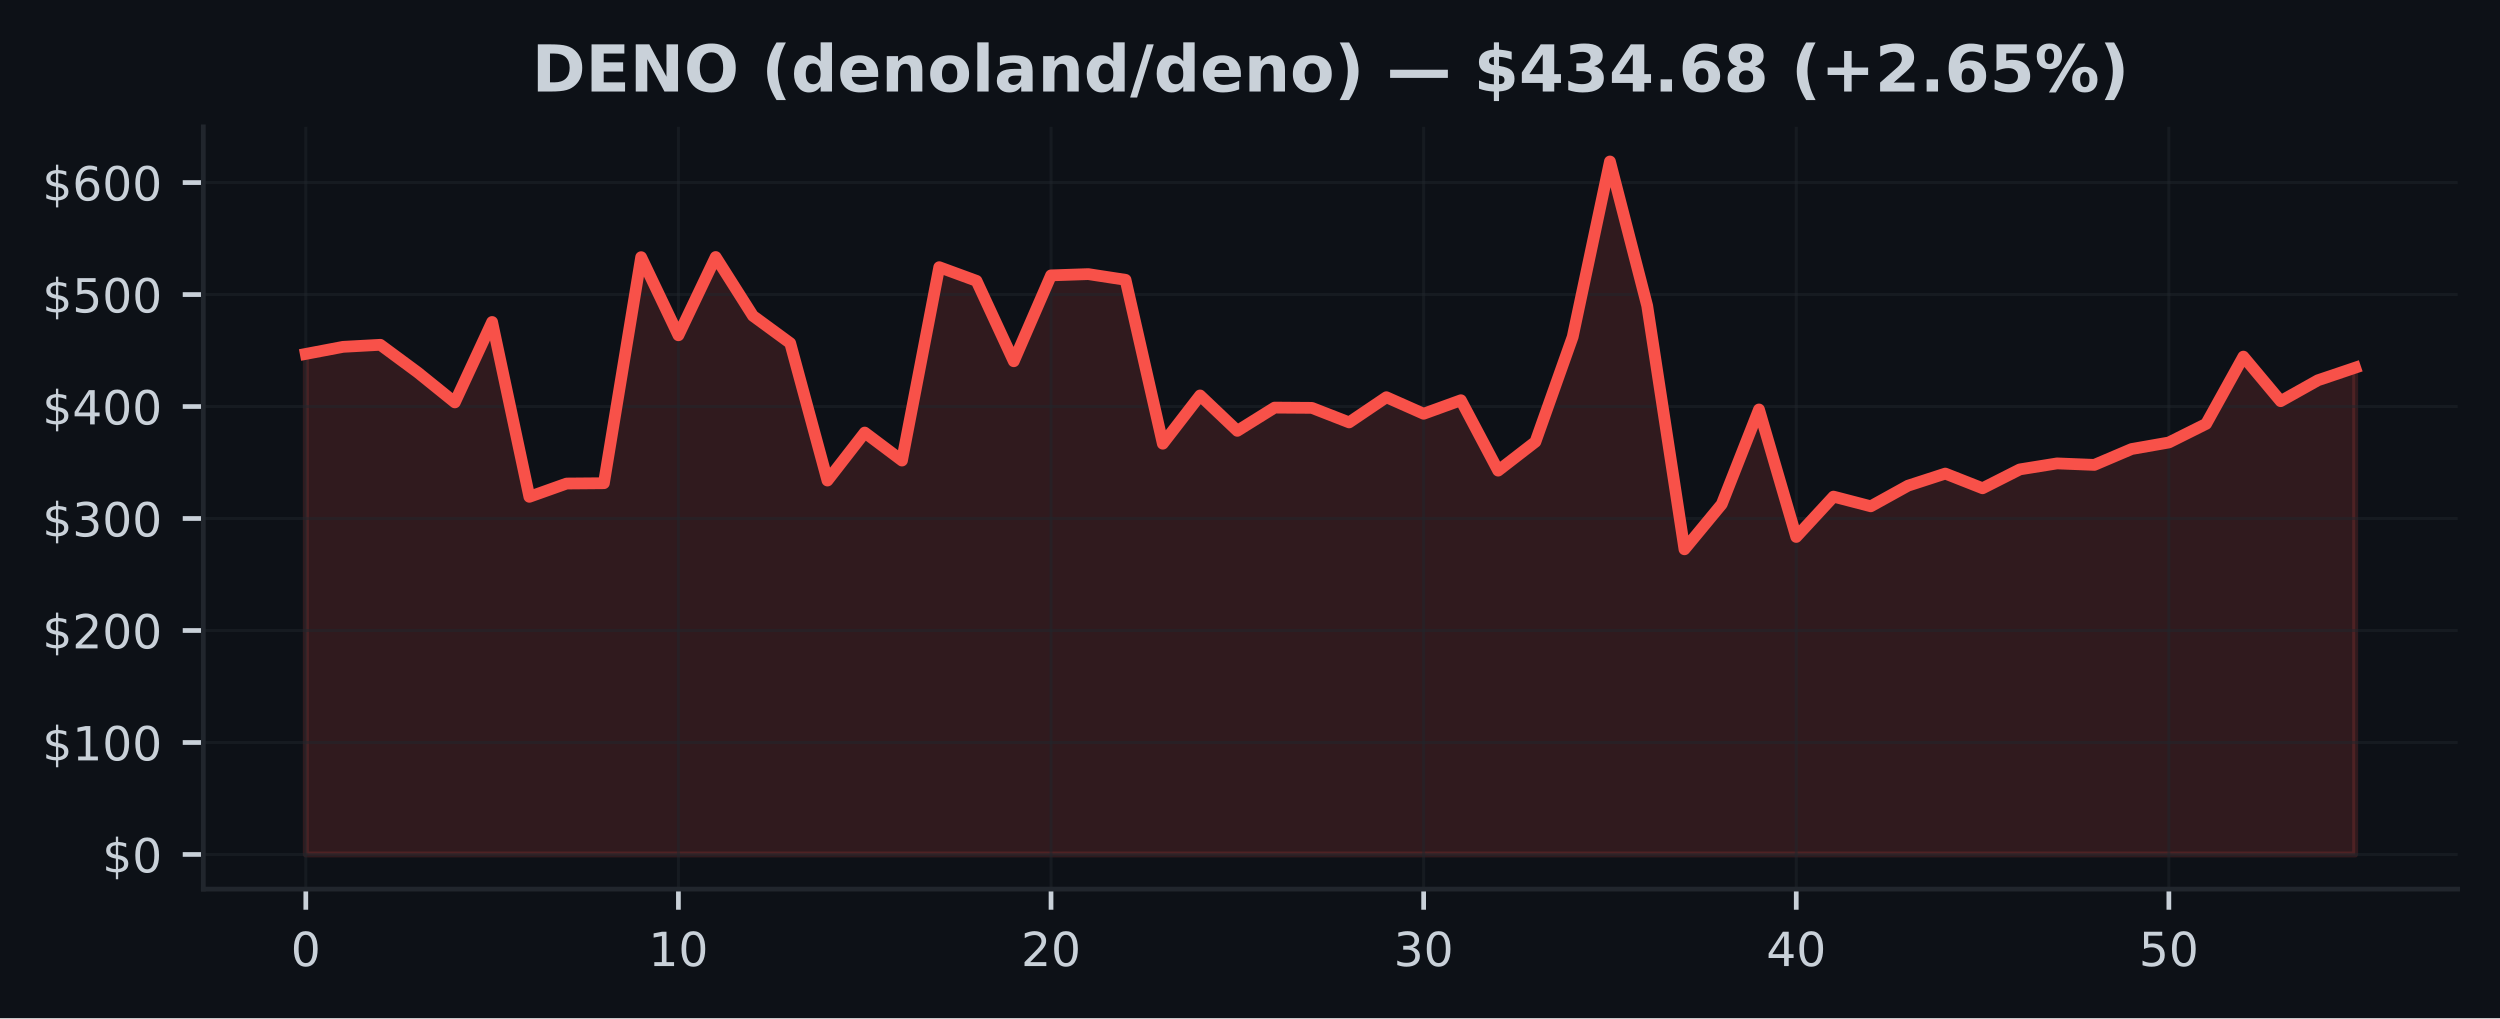
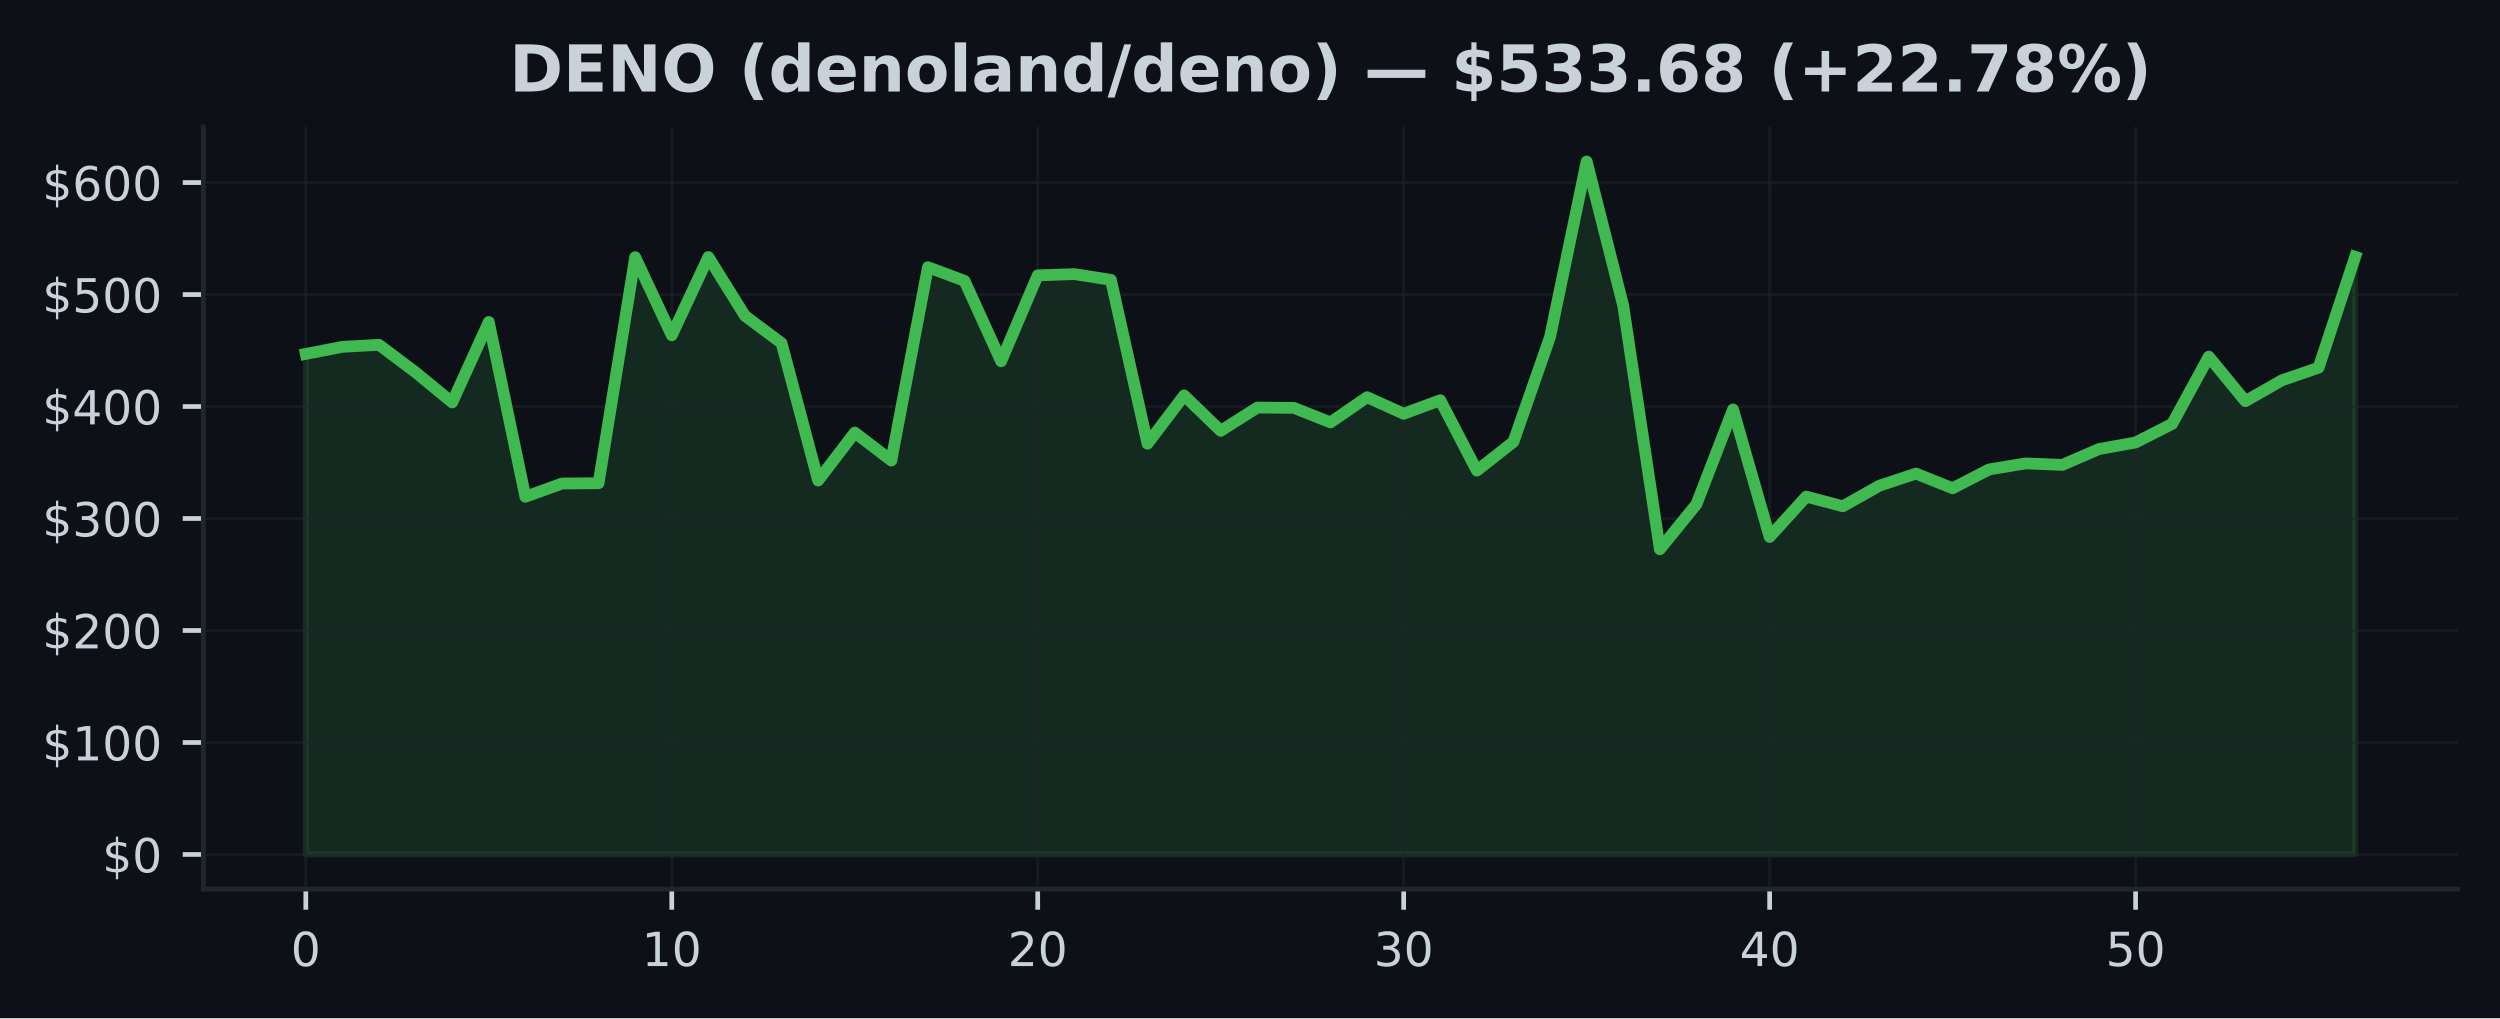
<svg xmlns="http://www.w3.org/2000/svg" xmlns:xlink="http://www.w3.org/1999/xlink" width="424.91pt" height="173.061pt" viewBox="0 0 424.91 173.061" version="1.1">
  <defs>
    <style type="text/css">*{stroke-linejoin: round; stroke-linecap: butt}</style>
  </defs>
  <g id="figure_1">
    <g id="patch_1">
      <path d="M 0 173.061  L 424.91 173.061  L 424.91 0  L 0 0  z " style="fill: #0d1117" />
    </g>
    <g id="axes_1">
      <g id="patch_2">
        <path d="M 34.56 151.118  L 417.71 151.118  L 417.71 21.558  L 34.56 21.558  z " style="fill: #0d1117" />
      </g>
      <g id="FillBetweenPolyCollection_1">
        <defs>
-           <path id="meae49857a3" d="M 51.976 -27.832  L 51.976 -112.907  L 58.309 -114.11  L 64.642 -114.458  L 70.975 -109.779  L 77.308 -104.669  L 83.641 -118.335  L 89.974 -88.62  L 96.307 -90.877  L 102.64 -90.933  L 108.973 -129.349  L 115.306 -116.076  L 121.64 -129.376  L 127.973 -119.38  L 134.306 -114.741  L 140.639 -91.388  L 146.972 -99.54  L 153.305 -94.785  L 159.638 -127.65  L 165.971 -125.326  L 172.304 -111.662  L 178.637 -126.257  L 184.97 -126.472  L 191.303 -125.499  L 197.636 -97.65  L 203.969 -105.849  L 210.302 -99.835  L 216.635 -103.784  L 222.968 -103.738  L 229.302 -101.268  L 235.635 -105.548  L 241.968 -102.737  L 248.301 -105.034  L 254.634 -93.072  L 260.967 -97.967  L 267.3 -115.805  L 273.633 -145.613  L 279.966 -121.083  L 286.299 -79.701  L 292.632 -87.364  L 298.965 -103.466  L 305.298 -81.8  L 311.631 -88.654  L 317.964 -87.008  L 324.297 -90.512  L 330.63 -92.57  L 336.964 -90.072  L 343.297 -93.279  L 349.63 -94.3  L 355.963 -94.045  L 362.296 -96.742  L 368.629 -97.855  L 374.962 -101.017  L 381.295 -112.448  L 387.628 -104.876  L 393.961 -108.428  L 400.294 -110.566  L 400.294 -27.832  L 400.294 -27.832  L 393.961 -27.832  L 387.628 -27.832  L 381.295 -27.832  L 374.962 -27.832  L 368.629 -27.832  L 362.296 -27.832  L 355.963 -27.832  L 349.63 -27.832  L 343.297 -27.832  L 336.964 -27.832  L 330.63 -27.832  L 324.297 -27.832  L 317.964 -27.832  L 311.631 -27.832  L 305.298 -27.832  L 298.965 -27.832  L 292.632 -27.832  L 286.299 -27.832  L 279.966 -27.832  L 273.633 -27.832  L 267.3 -27.832  L 260.967 -27.832  L 254.634 -27.832  L 248.301 -27.832  L 241.968 -27.832  L 235.635 -27.832  L 229.302 -27.832  L 222.968 -27.832  L 216.635 -27.832  L 210.302 -27.832  L 203.969 -27.832  L 197.636 -27.832  L 191.303 -27.832  L 184.97 -27.832  L 178.637 -27.832  L 172.304 -27.832  L 165.971 -27.832  L 159.638 -27.832  L 153.305 -27.832  L 146.972 -27.832  L 140.639 -27.832  L 134.306 -27.832  L 127.973 -27.832  L 121.64 -27.832  L 115.306 -27.832  L 108.973 -27.832  L 102.64 -27.832  L 96.307 -27.832  L 89.974 -27.832  L 83.641 -27.832  L 77.308 -27.832  L 70.975 -27.832  L 64.642 -27.832  L 58.309 -27.832  L 51.976 -27.832  z " style="stroke: #f85149; stroke-opacity: 0.15" />
+           <path id="me927b34603" d="M 51.976 -27.832  L 51.976 -112.907  L 58.196 -114.11  L 64.416 -114.458  L 70.636 -109.779  L 76.856 -104.669  L 83.076 -118.335  L 89.296 -88.62  L 95.516 -90.877  L 101.736 -90.933  L 107.956 -129.349  L 114.176 -116.076  L 120.396 -129.376  L 126.616 -119.38  L 132.835 -114.741  L 139.055 -91.388  L 145.275 -99.54  L 151.495 -94.785  L 157.715 -127.65  L 163.935 -125.326  L 170.155 -111.662  L 176.375 -126.257  L 182.595 -126.472  L 188.815 -125.499  L 195.035 -97.65  L 201.255 -105.849  L 207.475 -99.835  L 213.695 -103.784  L 219.915 -103.738  L 226.135 -101.268  L 232.355 -105.548  L 238.575 -102.737  L 244.795 -105.034  L 251.015 -93.072  L 257.235 -97.967  L 263.455 -115.805  L 269.675 -145.613  L 275.895 -121.083  L 282.115 -79.701  L 288.335 -87.364  L 294.555 -103.466  L 300.775 -81.8  L 306.995 -88.654  L 313.215 -87.008  L 319.435 -90.512  L 325.654 -92.57  L 331.874 -90.072  L 338.094 -93.279  L 344.314 -94.3  L 350.534 -94.045  L 356.754 -96.742  L 362.974 -97.855  L 369.194 -101.017  L 375.414 -112.448  L 381.634 -104.876  L 387.854 -108.428  L 394.074 -110.566  L 400.294 -129.408  L 400.294 -27.832  L 400.294 -27.832  L 394.074 -27.832  L 387.854 -27.832  L 381.634 -27.832  L 375.414 -27.832  L 369.194 -27.832  L 362.974 -27.832  L 356.754 -27.832  L 350.534 -27.832  L 344.314 -27.832  L 338.094 -27.832  L 331.874 -27.832  L 325.654 -27.832  L 319.435 -27.832  L 313.215 -27.832  L 306.995 -27.832  L 300.775 -27.832  L 294.555 -27.832  L 288.335 -27.832  L 282.115 -27.832  L 275.895 -27.832  L 269.675 -27.832  L 263.455 -27.832  L 257.235 -27.832  L 251.015 -27.832  L 244.795 -27.832  L 238.575 -27.832  L 232.355 -27.832  L 226.135 -27.832  L 219.915 -27.832  L 213.695 -27.832  L 207.475 -27.832  L 201.255 -27.832  L 195.035 -27.832  L 188.815 -27.832  L 182.595 -27.832  L 176.375 -27.832  L 170.155 -27.832  L 163.935 -27.832  L 157.715 -27.832  L 151.495 -27.832  L 145.275 -27.832  L 139.055 -27.832  L 132.835 -27.832  L 126.616 -27.832  L 120.396 -27.832  L 114.176 -27.832  L 107.956 -27.832  L 101.736 -27.832  L 95.516 -27.832  L 89.296 -27.832  L 83.076 -27.832  L 76.856 -27.832  L 70.636 -27.832  L 64.416 -27.832  L 58.196 -27.832  L 51.976 -27.832  z " style="stroke: #3fb950; stroke-opacity: 0.15" />
        </defs>
-         <g clip-path="url(#pd117afadd4)">
-           <use xlink:href="#meae49857a3" x="0" y="173.061" style="fill: #f85149; fill-opacity: 0.15; stroke: #f85149; stroke-opacity: 0.15" />
+         <g clip-path="url(#p92f0288d2c)">
+           <use xlink:href="#me927b34603" x="0" y="173.061" style="fill: #3fb950; fill-opacity: 0.15; stroke: #3fb950; stroke-opacity: 0.15" />
        </g>
      </g>
      <g id="matplotlib.axis_1">
        <g id="xtick_1">
          <g id="line2d_1">
-             <path d="M 51.976 151.118  L 51.976 21.558  " clip-path="url(#pd117afadd4)" style="fill: none; stroke: #21262d; stroke-opacity: 0.5; stroke-width: 0.5; stroke-linecap: square" />
+             <path d="M 51.976 151.118  L 51.976 21.558  " clip-path="url(#p92f0288d2c)" style="fill: none; stroke: #21262d; stroke-opacity: 0.5; stroke-width: 0.5; stroke-linecap: square" />
          </g>
          <g id="line2d_2">
            <defs>
-               <path id="m6b775c5868" d="M 0 0  L 0 3.5  " style="stroke: #c9d1d9; stroke-width: 0.8" />
+               <path id="m7d08b988b6" d="M 0 0  L 0 3.5  " style="stroke: #c9d1d9; stroke-width: 0.8" />
            </defs>
            <g>
-               <use xlink:href="#m6b775c5868" x="51.976" y="151.118" style="fill: #c9d1d9; stroke: #c9d1d9; stroke-width: 0.8" />
+               <use xlink:href="#m7d08b988b6" x="51.976" y="151.118" style="fill: #c9d1d9; stroke: #c9d1d9; stroke-width: 0.8" />
            </g>
          </g>
          <g id="text_1">
            <g style="fill: #c9d1d9" transform="translate(49.43091 164.197) scale(0.08 -0.08)">
              <defs>
                <path id="DejaVuSans-30" d="M 2034 4250  Q 1547 4250 1301 3770  Q 1056 3291 1056 2328  Q 1056 1369 1301 889  Q 1547 409 2034 409  Q 2525 409 2770 889  Q 3016 1369 3016 2328  Q 3016 3291 2770 3770  Q 2525 4250 2034 4250  z M 2034 4750  Q 2819 4750 3233 4129  Q 3647 3509 3647 2328  Q 3647 1150 3233 529  Q 2819 -91 2034 -91  Q 1250 -91 836 529  Q 422 1150 422 2328  Q 422 3509 836 4129  Q 1250 4750 2034 4750  z " transform="scale(0.015625)" />
              </defs>
              <use xlink:href="#DejaVuSans-30" />
            </g>
          </g>
        </g>
        <g id="xtick_2">
          <g id="line2d_3">
-             <path d="M 115.306 151.118  L 115.306 21.558  " clip-path="url(#pd117afadd4)" style="fill: none; stroke: #21262d; stroke-opacity: 0.5; stroke-width: 0.5; stroke-linecap: square" />
+             <path d="M 114.176 151.118  L 114.176 21.558  " clip-path="url(#p92f0288d2c)" style="fill: none; stroke: #21262d; stroke-opacity: 0.5; stroke-width: 0.5; stroke-linecap: square" />
          </g>
          <g id="line2d_4">
            <g>
-               <use xlink:href="#m6b775c5868" x="115.306" y="151.118" style="fill: #c9d1d9; stroke: #c9d1d9; stroke-width: 0.8" />
+               <use xlink:href="#m7d08b988b6" x="114.176" y="151.118" style="fill: #c9d1d9; stroke: #c9d1d9; stroke-width: 0.8" />
            </g>
          </g>
          <g id="text_2">
-             <g style="fill: #c9d1d9" transform="translate(110.2165 164.197) scale(0.08 -0.08)">
+             <g style="fill: #c9d1d9" transform="translate(109.0856 164.197) scale(0.08 -0.08)">
              <defs>
                <path id="DejaVuSans-31" d="M 794 531  L 1825 531  L 1825 4091  L 703 3866  L 703 4441  L 1819 4666  L 2450 4666  L 2450 531  L 3481 531  L 3481 0  L 794 0  L 794 531  z " transform="scale(0.015625)" />
              </defs>
              <use xlink:href="#DejaVuSans-31" />
              <use xlink:href="#DejaVuSans-30" transform="translate(63.62305 0)" />
            </g>
          </g>
        </g>
        <g id="xtick_3">
          <g id="line2d_5">
-             <path d="M 178.637 151.118  L 178.637 21.558  " clip-path="url(#pd117afadd4)" style="fill: none; stroke: #21262d; stroke-opacity: 0.5; stroke-width: 0.5; stroke-linecap: square" />
+             <path d="M 176.375 151.118  L 176.375 21.558  " clip-path="url(#p92f0288d2c)" style="fill: none; stroke: #21262d; stroke-opacity: 0.5; stroke-width: 0.5; stroke-linecap: square" />
          </g>
          <g id="line2d_6">
            <g>
-               <use xlink:href="#m6b775c5868" x="178.637" y="151.118" style="fill: #c9d1d9; stroke: #c9d1d9; stroke-width: 0.8" />
+               <use xlink:href="#m7d08b988b6" x="176.375" y="151.118" style="fill: #c9d1d9; stroke: #c9d1d9; stroke-width: 0.8" />
            </g>
          </g>
          <g id="text_3">
-             <g style="fill: #c9d1d9" transform="translate(173.5471 164.197) scale(0.08 -0.08)">
+             <g style="fill: #c9d1d9" transform="translate(171.2853 164.197) scale(0.08 -0.08)">
              <defs>
                <path id="DejaVuSans-32" d="M 1228 531  L 3431 531  L 3431 0  L 469 0  L 469 531  Q 828 903 1448 1529  Q 2069 2156 2228 2338  Q 2531 2678 2651 2914  Q 2772 3150 2772 3378  Q 2772 3750 2511 3984  Q 2250 4219 1831 4219  Q 1534 4219 1204 4116  Q 875 4013 500 3803  L 500 4441  Q 881 4594 1212 4672  Q 1544 4750 1819 4750  Q 2544 4750 2975 4387  Q 3406 4025 3406 3419  Q 3406 3131 3298 2873  Q 3191 2616 2906 2266  Q 2828 2175 2409 1742  Q 1991 1309 1228 531  z " transform="scale(0.015625)" />
              </defs>
              <use xlink:href="#DejaVuSans-32" />
              <use xlink:href="#DejaVuSans-30" transform="translate(63.62305 0)" />
            </g>
          </g>
        </g>
        <g id="xtick_4">
          <g id="line2d_7">
-             <path d="M 241.968 151.118  L 241.968 21.558  " clip-path="url(#pd117afadd4)" style="fill: none; stroke: #21262d; stroke-opacity: 0.5; stroke-width: 0.5; stroke-linecap: square" />
+             <path d="M 238.575 151.118  L 238.575 21.558  " clip-path="url(#p92f0288d2c)" style="fill: none; stroke: #21262d; stroke-opacity: 0.5; stroke-width: 0.5; stroke-linecap: square" />
          </g>
          <g id="line2d_8">
            <g>
-               <use xlink:href="#m6b775c5868" x="241.968" y="151.118" style="fill: #c9d1d9; stroke: #c9d1d9; stroke-width: 0.8" />
+               <use xlink:href="#m7d08b988b6" x="238.575" y="151.118" style="fill: #c9d1d9; stroke: #c9d1d9; stroke-width: 0.8" />
            </g>
          </g>
          <g id="text_4">
-             <g style="fill: #c9d1d9" transform="translate(236.8776 164.197) scale(0.08 -0.08)">
+             <g style="fill: #c9d1d9" transform="translate(233.4849 164.197) scale(0.08 -0.08)">
              <defs>
                <path id="DejaVuSans-33" d="M 2597 2516  Q 3050 2419 3304 2112  Q 3559 1806 3559 1356  Q 3559 666 3084 287  Q 2609 -91 1734 -91  Q 1441 -91 1130 -33  Q 819 25 488 141  L 488 750  Q 750 597 1062 519  Q 1375 441 1716 441  Q 2309 441 2620 675  Q 2931 909 2931 1356  Q 2931 1769 2642 2001  Q 2353 2234 1838 2234  L 1294 2234  L 1294 2753  L 1863 2753  Q 2328 2753 2575 2939  Q 2822 3125 2822 3475  Q 2822 3834 2567 4026  Q 2313 4219 1838 4219  Q 1578 4219 1281 4162  Q 984 4106 628 3988  L 628 4550  Q 988 4650 1302 4700  Q 1616 4750 1894 4750  Q 2613 4750 3031 4423  Q 3450 4097 3450 3541  Q 3450 3153 3228 2886  Q 3006 2619 2597 2516  z " transform="scale(0.015625)" />
              </defs>
              <use xlink:href="#DejaVuSans-33" />
              <use xlink:href="#DejaVuSans-30" transform="translate(63.62305 0)" />
            </g>
          </g>
        </g>
        <g id="xtick_5">
          <g id="line2d_9">
-             <path d="M 305.298 151.118  L 305.298 21.558  " clip-path="url(#pd117afadd4)" style="fill: none; stroke: #21262d; stroke-opacity: 0.5; stroke-width: 0.5; stroke-linecap: square" />
+             <path d="M 300.775 151.118  L 300.775 21.558  " clip-path="url(#p92f0288d2c)" style="fill: none; stroke: #21262d; stroke-opacity: 0.5; stroke-width: 0.5; stroke-linecap: square" />
          </g>
          <g id="line2d_10">
            <g>
-               <use xlink:href="#m6b775c5868" x="305.298" y="151.118" style="fill: #c9d1d9; stroke: #c9d1d9; stroke-width: 0.8" />
+               <use xlink:href="#m7d08b988b6" x="300.775" y="151.118" style="fill: #c9d1d9; stroke: #c9d1d9; stroke-width: 0.8" />
            </g>
          </g>
          <g id="text_5">
-             <g style="fill: #c9d1d9" transform="translate(300.2082 164.197) scale(0.08 -0.08)">
+             <g style="fill: #c9d1d9" transform="translate(295.6846 164.197) scale(0.08 -0.08)">
              <defs>
                <path id="DejaVuSans-34" d="M 2419 4116  L 825 1625  L 2419 1625  L 2419 4116  z M 2253 4666  L 3047 4666  L 3047 1625  L 3713 1625  L 3713 1100  L 3047 1100  L 3047 0  L 2419 0  L 2419 1100  L 313 1100  L 313 1709  L 2253 4666  z " transform="scale(0.015625)" />
              </defs>
              <use xlink:href="#DejaVuSans-34" />
              <use xlink:href="#DejaVuSans-30" transform="translate(63.62305 0)" />
            </g>
          </g>
        </g>
        <g id="xtick_6">
          <g id="line2d_11">
-             <path d="M 368.629 151.118  L 368.629 21.558  " clip-path="url(#pd117afadd4)" style="fill: none; stroke: #21262d; stroke-opacity: 0.5; stroke-width: 0.5; stroke-linecap: square" />
+             <path d="M 362.974 151.118  L 362.974 21.558  " clip-path="url(#p92f0288d2c)" style="fill: none; stroke: #21262d; stroke-opacity: 0.5; stroke-width: 0.5; stroke-linecap: square" />
          </g>
          <g id="line2d_12">
            <g>
-               <use xlink:href="#m6b775c5868" x="368.629" y="151.118" style="fill: #c9d1d9; stroke: #c9d1d9; stroke-width: 0.8" />
+               <use xlink:href="#m7d08b988b6" x="362.974" y="151.118" style="fill: #c9d1d9; stroke: #c9d1d9; stroke-width: 0.8" />
            </g>
          </g>
          <g id="text_6">
-             <g style="fill: #c9d1d9" transform="translate(363.5388 164.197) scale(0.08 -0.08)">
+             <g style="fill: #c9d1d9" transform="translate(357.8843 164.197) scale(0.08 -0.08)">
              <defs>
                <path id="DejaVuSans-35" d="M 691 4666  L 3169 4666  L 3169 4134  L 1269 4134  L 1269 2991  Q 1406 3038 1543 3061  Q 1681 3084 1819 3084  Q 2600 3084 3056 2656  Q 3513 2228 3513 1497  Q 3513 744 3044 326  Q 2575 -91 1722 -91  Q 1428 -91 1123 -41  Q 819 9 494 109  L 494 744  Q 775 591 1075 516  Q 1375 441 1709 441  Q 2250 441 2565 725  Q 2881 1009 2881 1497  Q 2881 1984 2565 2268  Q 2250 2553 1709 2553  Q 1456 2553 1204 2497  Q 953 2441 691 2322  L 691 4666  z " transform="scale(0.015625)" />
              </defs>
              <use xlink:href="#DejaVuSans-35" />
              <use xlink:href="#DejaVuSans-30" transform="translate(63.62305 0)" />
            </g>
          </g>
        </g>
      </g>
      <g id="matplotlib.axis_2">
        <g id="ytick_1">
          <g id="line2d_13">
-             <path d="M 34.56 145.229  L 417.71 145.229  " clip-path="url(#pd117afadd4)" style="fill: none; stroke: #21262d; stroke-opacity: 0.5; stroke-width: 0.5; stroke-linecap: square" />
+             <path d="M 34.56 145.229  L 417.71 145.229  " clip-path="url(#p92f0288d2c)" style="fill: none; stroke: #21262d; stroke-opacity: 0.5; stroke-width: 0.5; stroke-linecap: square" />
          </g>
          <g id="line2d_14">
            <defs>
-               <path id="m679be9ef5e" d="M 0 0  L -3.5 0  " style="stroke: #c9d1d9; stroke-width: 0.8" />
+               <path id="mcca874eb99" d="M 0 0  L -3.5 0  " style="stroke: #c9d1d9; stroke-width: 0.8" />
            </defs>
            <g>
-               <use xlink:href="#m679be9ef5e" x="34.56" y="145.229" style="fill: #c9d1d9; stroke: #c9d1d9; stroke-width: 0.8" />
+               <use xlink:href="#mcca874eb99" x="34.56" y="145.229" style="fill: #c9d1d9; stroke: #c9d1d9; stroke-width: 0.8" />
            </g>
          </g>
          <g id="text_7">
            <g style="fill: #c9d1d9" transform="translate(17.38 148.2686) scale(0.08 -0.08)">
              <defs>
                <path id="DejaVuSans-24" d="M 2163 -941  L 1850 -941  L 1847 0  Q 1519 6 1191 76  Q 863 147 531 288  L 531 850  Q 850 650 1176 548  Q 1503 447 1850 444  L 1850 1869  Q 1159 1981 845 2250  Q 531 2519 531 2988  Q 531 3497 872 3790  Q 1213 4084 1850 4128  L 1850 4863  L 2163 4863  L 2163 4138  Q 2453 4125 2725 4076  Q 2997 4028 3256 3944  L 3256 3397  Q 2997 3528 2723 3600  Q 2450 3672 2163 3684  L 2163 2350  Q 2872 2241 3206 1959  Q 3541 1678 3541 1191  Q 3541 663 3186 358  Q 2831 53 2163 6  L 2163 -941  z M 1850 2406  L 1850 3688  Q 1488 3647 1297 3481  Q 1106 3316 1106 3041  Q 1106 2772 1282 2622  Q 1459 2472 1850 2406  z M 2163 1806  L 2163 453  Q 2559 506 2761 678  Q 2963 850 2963 1131  Q 2963 1406 2770 1568  Q 2578 1731 2163 1806  z " transform="scale(0.015625)" />
              </defs>
              <use xlink:href="#DejaVuSans-24" />
              <use xlink:href="#DejaVuSans-30" transform="translate(63.62305 0)" />
            </g>
          </g>
        </g>
        <g id="ytick_2">
          <g id="line2d_15">
-             <path d="M 34.56 126.196  L 417.71 126.196  " clip-path="url(#pd117afadd4)" style="fill: none; stroke: #21262d; stroke-opacity: 0.5; stroke-width: 0.5; stroke-linecap: square" />
+             <path d="M 34.56 126.196  L 417.71 126.196  " clip-path="url(#p92f0288d2c)" style="fill: none; stroke: #21262d; stroke-opacity: 0.5; stroke-width: 0.5; stroke-linecap: square" />
          </g>
          <g id="line2d_16">
            <g>
-               <use xlink:href="#m679be9ef5e" x="34.56" y="126.196" style="fill: #c9d1d9; stroke: #c9d1d9; stroke-width: 0.8" />
+               <use xlink:href="#mcca874eb99" x="34.56" y="126.196" style="fill: #c9d1d9; stroke: #c9d1d9; stroke-width: 0.8" />
            </g>
          </g>
          <g id="text_8">
            <g style="fill: #c9d1d9" transform="translate(7.2 129.2353) scale(0.08 -0.08)">
              <use xlink:href="#DejaVuSans-24" />
              <use xlink:href="#DejaVuSans-31" transform="translate(63.62305 0)" />
              <use xlink:href="#DejaVuSans-30" transform="translate(127.2461 0)" />
              <use xlink:href="#DejaVuSans-30" transform="translate(190.8691 0)" />
            </g>
          </g>
        </g>
        <g id="ytick_3">
          <g id="line2d_17">
-             <path d="M 34.56 107.163  L 417.71 107.163  " clip-path="url(#pd117afadd4)" style="fill: none; stroke: #21262d; stroke-opacity: 0.5; stroke-width: 0.5; stroke-linecap: square" />
+             <path d="M 34.56 107.163  L 417.71 107.163  " clip-path="url(#p92f0288d2c)" style="fill: none; stroke: #21262d; stroke-opacity: 0.5; stroke-width: 0.5; stroke-linecap: square" />
          </g>
          <g id="line2d_18">
            <g>
-               <use xlink:href="#m679be9ef5e" x="34.56" y="107.163" style="fill: #c9d1d9; stroke: #c9d1d9; stroke-width: 0.8" />
+               <use xlink:href="#mcca874eb99" x="34.56" y="107.163" style="fill: #c9d1d9; stroke: #c9d1d9; stroke-width: 0.8" />
            </g>
          </g>
          <g id="text_9">
            <g style="fill: #c9d1d9" transform="translate(7.2 110.202) scale(0.08 -0.08)">
              <use xlink:href="#DejaVuSans-24" />
              <use xlink:href="#DejaVuSans-32" transform="translate(63.62305 0)" />
              <use xlink:href="#DejaVuSans-30" transform="translate(127.2461 0)" />
              <use xlink:href="#DejaVuSans-30" transform="translate(190.8691 0)" />
            </g>
          </g>
        </g>
        <g id="ytick_4">
          <g id="line2d_19">
-             <path d="M 34.56 88.129  L 417.71 88.129  " clip-path="url(#pd117afadd4)" style="fill: none; stroke: #21262d; stroke-opacity: 0.5; stroke-width: 0.5; stroke-linecap: square" />
+             <path d="M 34.56 88.129  L 417.71 88.129  " clip-path="url(#p92f0288d2c)" style="fill: none; stroke: #21262d; stroke-opacity: 0.5; stroke-width: 0.5; stroke-linecap: square" />
          </g>
          <g id="line2d_20">
            <g>
-               <use xlink:href="#m679be9ef5e" x="34.56" y="88.129" style="fill: #c9d1d9; stroke: #c9d1d9; stroke-width: 0.8" />
+               <use xlink:href="#mcca874eb99" x="34.56" y="88.129" style="fill: #c9d1d9; stroke: #c9d1d9; stroke-width: 0.8" />
            </g>
          </g>
          <g id="text_10">
            <g style="fill: #c9d1d9" transform="translate(7.2 91.16869) scale(0.08 -0.08)">
              <use xlink:href="#DejaVuSans-24" />
              <use xlink:href="#DejaVuSans-33" transform="translate(63.62305 0)" />
              <use xlink:href="#DejaVuSans-30" transform="translate(127.2461 0)" />
              <use xlink:href="#DejaVuSans-30" transform="translate(190.8691 0)" />
            </g>
          </g>
        </g>
        <g id="ytick_5">
          <g id="line2d_21">
-             <path d="M 34.56 69.096  L 417.71 69.096  " clip-path="url(#pd117afadd4)" style="fill: none; stroke: #21262d; stroke-opacity: 0.5; stroke-width: 0.5; stroke-linecap: square" />
+             <path d="M 34.56 69.096  L 417.71 69.096  " clip-path="url(#p92f0288d2c)" style="fill: none; stroke: #21262d; stroke-opacity: 0.5; stroke-width: 0.5; stroke-linecap: square" />
          </g>
          <g id="line2d_22">
            <g>
-               <use xlink:href="#m679be9ef5e" x="34.56" y="69.096" style="fill: #c9d1d9; stroke: #c9d1d9; stroke-width: 0.8" />
+               <use xlink:href="#mcca874eb99" x="34.56" y="69.096" style="fill: #c9d1d9; stroke: #c9d1d9; stroke-width: 0.8" />
            </g>
          </g>
          <g id="text_11">
            <g style="fill: #c9d1d9" transform="translate(7.2 72.1354) scale(0.08 -0.08)">
              <use xlink:href="#DejaVuSans-24" />
              <use xlink:href="#DejaVuSans-34" transform="translate(63.62305 0)" />
              <use xlink:href="#DejaVuSans-30" transform="translate(127.2461 0)" />
              <use xlink:href="#DejaVuSans-30" transform="translate(190.8691 0)" />
            </g>
          </g>
        </g>
        <g id="ytick_6">
          <g id="line2d_23">
-             <path d="M 34.56 50.063  L 417.71 50.063  " clip-path="url(#pd117afadd4)" style="fill: none; stroke: #21262d; stroke-opacity: 0.5; stroke-width: 0.5; stroke-linecap: square" />
+             <path d="M 34.56 50.063  L 417.71 50.063  " clip-path="url(#p92f0288d2c)" style="fill: none; stroke: #21262d; stroke-opacity: 0.5; stroke-width: 0.5; stroke-linecap: square" />
          </g>
          <g id="line2d_24">
            <g>
-               <use xlink:href="#m679be9ef5e" x="34.56" y="50.063" style="fill: #c9d1d9; stroke: #c9d1d9; stroke-width: 0.8" />
+               <use xlink:href="#mcca874eb99" x="34.56" y="50.063" style="fill: #c9d1d9; stroke: #c9d1d9; stroke-width: 0.8" />
            </g>
          </g>
          <g id="text_12">
            <g style="fill: #c9d1d9" transform="translate(7.2 53.10211) scale(0.08 -0.08)">
              <use xlink:href="#DejaVuSans-24" />
              <use xlink:href="#DejaVuSans-35" transform="translate(63.62305 0)" />
              <use xlink:href="#DejaVuSans-30" transform="translate(127.2461 0)" />
              <use xlink:href="#DejaVuSans-30" transform="translate(190.8691 0)" />
            </g>
          </g>
        </g>
        <g id="ytick_7">
          <g id="line2d_25">
-             <path d="M 34.56 31.029  L 417.71 31.029  " clip-path="url(#pd117afadd4)" style="fill: none; stroke: #21262d; stroke-opacity: 0.5; stroke-width: 0.5; stroke-linecap: square" />
+             <path d="M 34.56 31.029  L 417.71 31.029  " clip-path="url(#p92f0288d2c)" style="fill: none; stroke: #21262d; stroke-opacity: 0.5; stroke-width: 0.5; stroke-linecap: square" />
          </g>
          <g id="line2d_26">
            <g>
-               <use xlink:href="#m679be9ef5e" x="34.56" y="31.029" style="fill: #c9d1d9; stroke: #c9d1d9; stroke-width: 0.8" />
+               <use xlink:href="#mcca874eb99" x="34.56" y="31.029" style="fill: #c9d1d9; stroke: #c9d1d9; stroke-width: 0.8" />
            </g>
          </g>
          <g id="text_13">
            <g style="fill: #c9d1d9" transform="translate(7.2 34.06881) scale(0.08 -0.08)">
              <defs>
                <path id="DejaVuSans-36" d="M 2113 2584  Q 1688 2584 1439 2293  Q 1191 2003 1191 1497  Q 1191 994 1439 701  Q 1688 409 2113 409  Q 2538 409 2786 701  Q 3034 994 3034 1497  Q 3034 2003 2786 2293  Q 2538 2584 2113 2584  z M 3366 4563  L 3366 3988  Q 3128 4100 2886 4159  Q 2644 4219 2406 4219  Q 1781 4219 1451 3797  Q 1122 3375 1075 2522  Q 1259 2794 1537 2939  Q 1816 3084 2150 3084  Q 2853 3084 3261 2657  Q 3669 2231 3669 1497  Q 3669 778 3244 343  Q 2819 -91 2113 -91  Q 1303 -91 875 529  Q 447 1150 447 2328  Q 447 3434 972 4092  Q 1497 4750 2381 4750  Q 2619 4750 2861 4703  Q 3103 4656 3366 4563  z " transform="scale(0.015625)" />
              </defs>
              <use xlink:href="#DejaVuSans-24" />
              <use xlink:href="#DejaVuSans-36" transform="translate(63.62305 0)" />
              <use xlink:href="#DejaVuSans-30" transform="translate(127.2461 0)" />
              <use xlink:href="#DejaVuSans-30" transform="translate(190.8691 0)" />
            </g>
          </g>
        </g>
      </g>
      <g id="line2d_27">
-         <path d="M 51.976 60.154  L 58.309 58.951  L 64.642 58.603  L 70.975 63.281  L 77.308 68.392  L 83.641 54.726  L 89.974 84.441  L 96.307 82.183  L 102.64 82.128  L 108.973 43.711  L 115.306 56.985  L 121.64 43.685  L 127.973 53.681  L 134.306 58.319  L 140.639 81.673  L 146.972 73.521  L 153.305 78.276  L 159.638 45.411  L 165.971 47.735  L 172.304 61.399  L 178.637 46.804  L 184.97 46.589  L 191.303 47.562  L 197.636 75.411  L 203.969 67.212  L 210.302 73.226  L 216.635 69.277  L 222.968 69.323  L 229.302 71.793  L 235.635 67.512  L 241.968 70.324  L 248.301 68.026  L 254.634 79.989  L 260.967 75.093  L 267.3 57.255  L 273.633 27.447  L 279.966 51.977  L 286.299 93.36  L 292.632 85.697  L 298.965 69.595  L 305.298 91.26  L 311.631 84.406  L 317.964 86.053  L 324.297 82.549  L 330.63 80.491  L 336.964 82.988  L 343.297 79.781  L 349.63 78.761  L 355.963 79.016  L 362.296 76.319  L 368.629 75.206  L 374.962 72.044  L 381.295 60.613  L 387.628 68.184  L 393.961 64.633  L 400.294 62.495  " clip-path="url(#pd117afadd4)" style="fill: none; stroke: #f85149; stroke-width: 2; stroke-linecap: square" />
+         <path d="M 51.976 60.154  L 58.196 58.951  L 64.416 58.603  L 70.636 63.281  L 76.856 68.392  L 83.076 54.726  L 89.296 84.441  L 95.516 82.183  L 101.736 82.128  L 107.956 43.711  L 114.176 56.985  L 120.396 43.685  L 126.616 53.681  L 132.835 58.319  L 139.055 81.673  L 145.275 73.521  L 151.495 78.276  L 157.715 45.411  L 163.935 47.735  L 170.155 61.399  L 176.375 46.804  L 182.595 46.589  L 188.815 47.562  L 195.035 75.411  L 201.255 67.212  L 207.475 73.226  L 213.695 69.277  L 219.915 69.323  L 226.135 71.793  L 232.355 67.512  L 238.575 70.324  L 244.795 68.026  L 251.015 79.989  L 257.235 75.093  L 263.455 57.255  L 269.675 27.447  L 275.895 51.977  L 282.115 93.36  L 288.335 85.697  L 294.555 69.595  L 300.775 91.26  L 306.995 84.406  L 313.215 86.053  L 319.435 82.549  L 325.654 80.491  L 331.874 82.988  L 338.094 79.781  L 344.314 78.761  L 350.534 79.016  L 356.754 76.319  L 362.974 75.206  L 369.194 72.044  L 375.414 60.613  L 381.634 68.184  L 387.854 64.633  L 394.074 62.495  L 400.294 43.652  " clip-path="url(#p92f0288d2c)" style="fill: none; stroke: #3fb950; stroke-width: 2; stroke-linecap: square" />
      </g>
      <g id="patch_3">
        <path d="M 34.56 151.118  L 34.56 21.558  " style="fill: none; stroke: #21262d; stroke-width: 0.8; stroke-linejoin: miter; stroke-linecap: square" />
      </g>
      <g id="patch_4">
        <path d="M 34.56 151.118  L 417.71 151.118  " style="fill: none; stroke: #21262d; stroke-width: 0.8; stroke-linejoin: miter; stroke-linecap: square" />
      </g>
      <g id="text_14">
-         <g style="fill: #c9d1d9" transform="translate(90.3993 15.55828) scale(0.11 -0.11)">
+         <g style="fill: #c9d1d9" transform="translate(86.5725 15.55828) scale(0.11 -0.11)">
          <defs>
            <path id="DejaVuSans-Bold-44" d="M 1791 3756  L 1791 909  L 2222 909  Q 2959 909 3348 1275  Q 3738 1641 3738 2338  Q 3738 3031 3350 3393  Q 2963 3756 2222 3756  L 1791 3756  z M 588 4666  L 1856 4666  Q 2919 4666 3439 4514  Q 3959 4363 4331 4000  Q 4659 3684 4818 3271  Q 4978 2859 4978 2338  Q 4978 1809 4818 1395  Q 4659 981 4331 666  Q 3956 303 3431 151  Q 2906 0 1856 0  L 588 0  L 588 4666  z " transform="scale(0.015625)" />
            <path id="DejaVuSans-Bold-45" d="M 588 4666  L 3834 4666  L 3834 3756  L 1791 3756  L 1791 2888  L 3713 2888  L 3713 1978  L 1791 1978  L 1791 909  L 3903 909  L 3903 0  L 588 0  L 588 4666  z " transform="scale(0.015625)" />
            <path id="DejaVuSans-Bold-4e" d="M 588 4666  L 1931 4666  L 3628 1466  L 3628 4666  L 4769 4666  L 4769 0  L 3425 0  L 1728 3200  L 1728 0  L 588 0  L 588 4666  z " transform="scale(0.015625)" />
            <path id="DejaVuSans-Bold-4f" d="M 2719 3878  Q 2169 3878 1866 3472  Q 1563 3066 1563 2328  Q 1563 1594 1866 1187  Q 2169 781 2719 781  Q 3272 781 3575 1187  Q 3878 1594 3878 2328  Q 3878 3066 3575 3472  Q 3272 3878 2719 3878  z M 2719 4750  Q 3844 4750 4481 4106  Q 5119 3463 5119 2328  Q 5119 1197 4481 553  Q 3844 -91 2719 -91  Q 1597 -91 958 553  Q 319 1197 319 2328  Q 319 3463 958 4106  Q 1597 4750 2719 4750  z " transform="scale(0.015625)" />
            <path id="DejaVuSans-Bold-20" transform="scale(0.015625)" />
            <path id="DejaVuSans-Bold-28" d="M 2413 -844  L 1484 -844  Q 1006 -72 778 623  Q 550 1319 550 2003  Q 550 2688 779 3389  Q 1009 4091 1484 4856  L 2413 4856  Q 2013 4116 1813 3408  Q 1613 2700 1613 2009  Q 1613 1319 1811 609  Q 2009 -100 2413 -844  z " transform="scale(0.015625)" />
            <path id="DejaVuSans-Bold-64" d="M 2919 2988  L 2919 4863  L 4044 4863  L 4044 0  L 2919 0  L 2919 506  Q 2688 197 2409 53  Q 2131 -91 1766 -91  Q 1119 -91 703 423  Q 288 938 288 1747  Q 288 2556 703 3070  Q 1119 3584 1766 3584  Q 2128 3584 2408 3439  Q 2688 3294 2919 2988  z M 2181 722  Q 2541 722 2730 984  Q 2919 1247 2919 1747  Q 2919 2247 2730 2509  Q 2541 2772 2181 2772  Q 1825 2772 1636 2509  Q 1447 2247 1447 1747  Q 1447 1247 1636 984  Q 1825 722 2181 722  z " transform="scale(0.015625)" />
            <path id="DejaVuSans-Bold-65" d="M 4031 1759  L 4031 1441  L 1416 1441  Q 1456 1047 1700 850  Q 1944 653 2381 653  Q 2734 653 3104 758  Q 3475 863 3866 1075  L 3866 213  Q 3469 63 3072 -14  Q 2675 -91 2278 -91  Q 1328 -91 801 392  Q 275 875 275 1747  Q 275 2603 792 3093  Q 1309 3584 2216 3584  Q 3041 3584 3536 3087  Q 4031 2591 4031 1759  z M 2881 2131  Q 2881 2450 2695 2645  Q 2509 2841 2209 2841  Q 1884 2841 1681 2658  Q 1478 2475 1428 2131  L 2881 2131  z " transform="scale(0.015625)" />
            <path id="DejaVuSans-Bold-6e" d="M 4056 2131  L 4056 0  L 2931 0  L 2931 347  L 2931 1631  Q 2931 2084 2911 2256  Q 2891 2428 2841 2509  Q 2775 2619 2662 2680  Q 2550 2741 2406 2741  Q 2056 2741 1856 2470  Q 1656 2200 1656 1722  L 1656 0  L 538 0  L 538 3500  L 1656 3500  L 1656 2988  Q 1909 3294 2193 3439  Q 2478 3584 2822 3584  Q 3428 3584 3742 3212  Q 4056 2841 4056 2131  z " transform="scale(0.015625)" />
            <path id="DejaVuSans-Bold-6f" d="M 2203 2784  Q 1831 2784 1636 2517  Q 1441 2250 1441 1747  Q 1441 1244 1636 976  Q 1831 709 2203 709  Q 2569 709 2762 976  Q 2956 1244 2956 1747  Q 2956 2250 2762 2517  Q 2569 2784 2203 2784  z M 2203 3584  Q 3106 3584 3614 3096  Q 4122 2609 4122 1747  Q 4122 884 3614 396  Q 3106 -91 2203 -91  Q 1297 -91 786 396  Q 275 884 275 1747  Q 275 2609 786 3096  Q 1297 3584 2203 3584  z " transform="scale(0.015625)" />
            <path id="DejaVuSans-Bold-6c" d="M 538 4863  L 1656 4863  L 1656 0  L 538 0  L 538 4863  z " transform="scale(0.015625)" />
            <path id="DejaVuSans-Bold-61" d="M 2106 1575  Q 1756 1575 1579 1456  Q 1403 1338 1403 1106  Q 1403 894 1545 773  Q 1688 653 1941 653  Q 2256 653 2472 879  Q 2688 1106 2688 1447  L 2688 1575  L 2106 1575  z M 3816 1997  L 3816 0  L 2688 0  L 2688 519  Q 2463 200 2181 54  Q 1900 -91 1497 -91  Q 953 -91 614 226  Q 275 544 275 1050  Q 275 1666 698 1953  Q 1122 2241 2028 2241  L 2688 2241  L 2688 2328  Q 2688 2594 2478 2717  Q 2269 2841 1825 2841  Q 1466 2841 1156 2769  Q 847 2697 581 2553  L 581 3406  Q 941 3494 1303 3539  Q 1666 3584 2028 3584  Q 2975 3584 3395 3211  Q 3816 2838 3816 1997  z " transform="scale(0.015625)" />
            <path id="DejaVuSans-Bold-2f" d="M 1644 4666  L 2338 4666  L 691 -594  L 0 -594  L 1644 4666  z " transform="scale(0.015625)" />
            <path id="DejaVuSans-Bold-29" d="M 513 -844  Q 913 -100 1113 609  Q 1313 1319 1313 2009  Q 1313 2700 1113 3408  Q 913 4116 513 4856  L 1441 4856  Q 1916 4091 2145 3389  Q 2375 2688 2375 2003  Q 2375 1319 2147 623  Q 1919 -72 1441 -844  L 513 -844  z " transform="scale(0.015625)" />
            <path id="DejaVuSans-Bold-2014" d="M 344 2156  L 6056 2156  L 6056 1350  L 344 1350  L 344 2156  z " transform="scale(0.015625)" />
            <path id="DejaVuSans-Bold-24" d="M 2484 -941  L 1978 -941  L 1975 0  Q 1584 16 1218 87  Q 853 159 506 288  L 506 1106  Q 866 922 1233 823  Q 1600 725 1978 713  L 1978 1684  L 1875 1703  Q 1128 1834 814 2115  Q 500 2397 500 2925  Q 500 3484 883 3798  Q 1266 4113 1975 4141  L 1978 4863  L 2484 4863  L 2484 4153  Q 2797 4128 3109 4075  Q 3422 4022 3738 3938  L 3738 3144  Q 3425 3275 3112 3348  Q 2800 3422 2484 3438  L 2484 2541  L 2584 2522  Q 3378 2397 3698 2105  Q 4019 1813 4019 1241  Q 4019 666 3637 358  Q 3256 50 2484 6  L 2484 -941  z M 1978 2613  L 1978 3428  Q 1756 3416 1623 3308  Q 1491 3200 1491 3034  Q 1491 2850 1612 2745  Q 1734 2641 1978 2613  z M 2484 1594  L 2484 725  Q 2756 728 2892 831  Q 3028 934 3028 1141  Q 3028 1353 2903 1458  Q 2778 1563 2484 1594  z " transform="scale(0.015625)" />
-             <path id="DejaVuSans-Bold-34" d="M 2356 3675  L 1038 1722  L 2356 1722  L 2356 3675  z M 2156 4666  L 3494 4666  L 3494 1722  L 4159 1722  L 4159 850  L 3494 850  L 3494 0  L 2356 0  L 2356 850  L 288 850  L 288 1881  L 2156 4666  z " transform="scale(0.015625)" />
+             <path id="DejaVuSans-Bold-35" d="M 678 4666  L 3669 4666  L 3669 3781  L 1638 3781  L 1638 3059  Q 1775 3097 1914 3117  Q 2053 3138 2203 3138  Q 3056 3138 3531 2711  Q 4006 2284 4006 1522  Q 4006 766 3489 337  Q 2972 -91 2053 -91  Q 1656 -91 1267 -14  Q 878 63 494 219  L 494 1166  Q 875 947 1217 837  Q 1559 728 1863 728  Q 2300 728 2551 942  Q 2803 1156 2803 1522  Q 2803 1891 2551 2103  Q 2300 2316 1863 2316  Q 1603 2316 1309 2248  Q 1016 2181 678 2041  L 678 4666  z " transform="scale(0.015625)" />
            <path id="DejaVuSans-Bold-33" d="M 2981 2516  Q 3453 2394 3698 2092  Q 3944 1791 3944 1325  Q 3944 631 3412 270  Q 2881 -91 1863 -91  Q 1503 -91 1142 -33  Q 781 25 428 141  L 428 1069  Q 766 900 1098 814  Q 1431 728 1753 728  Q 2231 728 2486 893  Q 2741 1059 2741 1369  Q 2741 1688 2480 1852  Q 2219 2016 1709 2016  L 1228 2016  L 1228 2791  L 1734 2791  Q 2188 2791 2409 2933  Q 2631 3075 2631 3366  Q 2631 3634 2415 3781  Q 2200 3928 1806 3928  Q 1516 3928 1219 3862  Q 922 3797 628 3669  L 628 4550  Q 984 4650 1334 4700  Q 1684 4750 2022 4750  Q 2931 4750 3382 4451  Q 3834 4153 3834 3553  Q 3834 3144 3618 2883  Q 3403 2622 2981 2516  z " transform="scale(0.015625)" />
            <path id="DejaVuSans-Bold-2e" d="M 653 1209  L 1778 1209  L 1778 0  L 653 0  L 653 1209  z " transform="scale(0.015625)" />
            <path id="DejaVuSans-Bold-36" d="M 2316 2303  Q 2000 2303 1842 2098  Q 1684 1894 1684 1484  Q 1684 1075 1842 870  Q 2000 666 2316 666  Q 2634 666 2792 870  Q 2950 1075 2950 1484  Q 2950 1894 2792 2098  Q 2634 2303 2316 2303  z M 3803 4544  L 3803 3681  Q 3506 3822 3243 3889  Q 2981 3956 2731 3956  Q 2194 3956 1894 3657  Q 1594 3359 1544 2772  Q 1750 2925 1990 3001  Q 2231 3078 2516 3078  Q 3231 3078 3670 2659  Q 4109 2241 4109 1563  Q 4109 813 3618 361  Q 3128 -91 2303 -91  Q 1394 -91 895 523  Q 397 1138 397 2266  Q 397 3422 980 4083  Q 1563 4744 2578 4744  Q 2900 4744 3203 4694  Q 3506 4644 3803 4544  z " transform="scale(0.015625)" />
            <path id="DejaVuSans-Bold-38" d="M 2228 2088  Q 1891 2088 1709 1903  Q 1528 1719 1528 1375  Q 1528 1031 1709 848  Q 1891 666 2228 666  Q 2563 666 2741 848  Q 2919 1031 2919 1375  Q 2919 1722 2741 1905  Q 2563 2088 2228 2088  z M 1350 2484  Q 925 2613 709 2878  Q 494 3144 494 3541  Q 494 4131 934 4440  Q 1375 4750 2228 4750  Q 3075 4750 3515 4442  Q 3956 4134 3956 3541  Q 3956 3144 3739 2878  Q 3522 2613 3097 2484  Q 3572 2353 3814 2058  Q 4056 1763 4056 1313  Q 4056 619 3595 264  Q 3134 -91 2228 -91  Q 1319 -91 855 264  Q 391 619 391 1313  Q 391 1763 633 2058  Q 875 2353 1350 2484  z M 1631 3419  Q 1631 3141 1786 2991  Q 1941 2841 2228 2841  Q 2509 2841 2662 2991  Q 2816 3141 2816 3419  Q 2816 3697 2662 3845  Q 2509 3994 2228 3994  Q 1941 3994 1786 3844  Q 1631 3694 1631 3419  z " transform="scale(0.015625)" />
            <path id="DejaVuSans-Bold-2b" d="M 3053 4013  L 3053 2375  L 4684 2375  L 4684 1638  L 3053 1638  L 3053 0  L 2309 0  L 2309 1638  L 678 1638  L 678 2375  L 2309 2375  L 2309 4013  L 3053 4013  z " transform="scale(0.015625)" />
            <path id="DejaVuSans-Bold-32" d="M 1844 884  L 3897 884  L 3897 0  L 506 0  L 506 884  L 2209 2388  Q 2438 2594 2547 2791  Q 2656 2988 2656 3200  Q 2656 3528 2436 3728  Q 2216 3928 1850 3928  Q 1569 3928 1234 3808  Q 900 3688 519 3450  L 519 4475  Q 925 4609 1322 4679  Q 1719 4750 2100 4750  Q 2938 4750 3402 4381  Q 3866 4013 3866 3353  Q 3866 2972 3669 2642  Q 3472 2313 2841 1759  L 1844 884  z " transform="scale(0.015625)" />
-             <path id="DejaVuSans-Bold-35" d="M 678 4666  L 3669 4666  L 3669 3781  L 1638 3781  L 1638 3059  Q 1775 3097 1914 3117  Q 2053 3138 2203 3138  Q 3056 3138 3531 2711  Q 4006 2284 4006 1522  Q 4006 766 3489 337  Q 2972 -91 2053 -91  Q 1656 -91 1267 -14  Q 878 63 494 219  L 494 1166  Q 875 947 1217 837  Q 1559 728 1863 728  Q 2300 728 2551 942  Q 2803 1156 2803 1522  Q 2803 1891 2551 2103  Q 2300 2316 1863 2316  Q 1603 2316 1309 2248  Q 1016 2181 678 2041  L 678 4666  z " transform="scale(0.015625)" />
+             <path id="DejaVuSans-Bold-37" d="M 428 4666  L 3944 4666  L 3944 3988  L 2125 0  L 953 0  L 2675 3781  L 428 3781  L 428 4666  z " transform="scale(0.015625)" />
            <path id="DejaVuSans-Bold-25" d="M 4959 1925  Q 4738 1925 4616 1733  Q 4494 1541 4494 1184  Q 4494 825 4614 633  Q 4734 441 4959 441  Q 5184 441 5303 633  Q 5422 825 5422 1184  Q 5422 1541 5301 1733  Q 5181 1925 4959 1925  z M 4959 2450  Q 5541 2450 5875 2112  Q 6209 1775 6209 1184  Q 6209 594 5875 251  Q 5541 -91 4959 -91  Q 4378 -91 4042 251  Q 3706 594 3706 1184  Q 3706 1772 4042 2111  Q 4378 2450 4959 2450  z M 2094 -91  L 1403 -91  L 4319 4750  L 5013 4750  L 2094 -91  z M 1453 4750  Q 2034 4750 2367 4411  Q 2700 4072 2700 3481  Q 2700 2891 2367 2550  Q 2034 2209 1453 2209  Q 872 2209 539 2550  Q 206 2891 206 3481  Q 206 4072 539 4411  Q 872 4750 1453 4750  z M 1453 4225  Q 1228 4225 1106 4031  Q 984 3838 984 3481  Q 984 3122 1106 2926  Q 1228 2731 1453 2731  Q 1678 2731 1798 2926  Q 1919 3122 1919 3481  Q 1919 3838 1797 4031  Q 1675 4225 1453 4225  z " transform="scale(0.015625)" />
          </defs>
          <use xlink:href="#DejaVuSans-Bold-44" />
          <use xlink:href="#DejaVuSans-Bold-45" transform="translate(83.00781 0)" />
          <use xlink:href="#DejaVuSans-Bold-4e" transform="translate(151.3184 0)" />
          <use xlink:href="#DejaVuSans-Bold-4f" transform="translate(235.0098 0)" />
          <use xlink:href="#DejaVuSans-Bold-20" transform="translate(320.0195 0)" />
          <use xlink:href="#DejaVuSans-Bold-28" transform="translate(354.834 0)" />
          <use xlink:href="#DejaVuSans-Bold-64" transform="translate(400.5371 0)" />
          <use xlink:href="#DejaVuSans-Bold-65" transform="translate(472.1191 0)" />
          <use xlink:href="#DejaVuSans-Bold-6e" transform="translate(539.9414 0)" />
          <use xlink:href="#DejaVuSans-Bold-6f" transform="translate(611.1328 0)" />
          <use xlink:href="#DejaVuSans-Bold-6c" transform="translate(679.834 0)" />
          <use xlink:href="#DejaVuSans-Bold-61" transform="translate(714.1113 0)" />
          <use xlink:href="#DejaVuSans-Bold-6e" transform="translate(781.5918 0)" />
          <use xlink:href="#DejaVuSans-Bold-64" transform="translate(852.7832 0)" />
          <use xlink:href="#DejaVuSans-Bold-2f" transform="translate(924.3652 0)" />
          <use xlink:href="#DejaVuSans-Bold-64" transform="translate(960.8887 0)" />
          <use xlink:href="#DejaVuSans-Bold-65" transform="translate(1032.471 0)" />
          <use xlink:href="#DejaVuSans-Bold-6e" transform="translate(1100.293 0)" />
          <use xlink:href="#DejaVuSans-Bold-6f" transform="translate(1171.484 0)" />
          <use xlink:href="#DejaVuSans-Bold-29" transform="translate(1240.186 0)" />
          <use xlink:href="#DejaVuSans-Bold-20" transform="translate(1285.889 0)" />
          <use xlink:href="#DejaVuSans-Bold-2014" transform="translate(1320.703 0)" />
          <use xlink:href="#DejaVuSans-Bold-20" transform="translate(1420.703 0)" />
          <use xlink:href="#DejaVuSans-Bold-24" transform="translate(1455.518 0)" />
-           <use xlink:href="#DejaVuSans-Bold-34" transform="translate(1525.098 0)" />
+           <use xlink:href="#DejaVuSans-Bold-35" transform="translate(1525.098 0)" />
          <use xlink:href="#DejaVuSans-Bold-33" transform="translate(1594.678 0)" />
-           <use xlink:href="#DejaVuSans-Bold-34" transform="translate(1664.258 0)" />
+           <use xlink:href="#DejaVuSans-Bold-33" transform="translate(1664.258 0)" />
          <use xlink:href="#DejaVuSans-Bold-2e" transform="translate(1733.838 0)" />
          <use xlink:href="#DejaVuSans-Bold-36" transform="translate(1771.826 0)" />
          <use xlink:href="#DejaVuSans-Bold-38" transform="translate(1841.406 0)" />
          <use xlink:href="#DejaVuSans-Bold-20" transform="translate(1910.986 0)" />
          <use xlink:href="#DejaVuSans-Bold-28" transform="translate(1945.801 0)" />
          <use xlink:href="#DejaVuSans-Bold-2b" transform="translate(1991.504 0)" />
          <use xlink:href="#DejaVuSans-Bold-32" transform="translate(2075.293 0)" />
-           <use xlink:href="#DejaVuSans-Bold-2e" transform="translate(2144.873 0)" />
-           <use xlink:href="#DejaVuSans-Bold-36" transform="translate(2182.861 0)" />
-           <use xlink:href="#DejaVuSans-Bold-35" transform="translate(2252.441 0)" />
-           <use xlink:href="#DejaVuSans-Bold-25" transform="translate(2322.021 0)" />
-           <use xlink:href="#DejaVuSans-Bold-29" transform="translate(2422.217 0)" />
+           <use xlink:href="#DejaVuSans-Bold-32" transform="translate(2144.873 0)" />
+           <use xlink:href="#DejaVuSans-Bold-2e" transform="translate(2214.453 0)" />
+           <use xlink:href="#DejaVuSans-Bold-37" transform="translate(2252.441 0)" />
+           <use xlink:href="#DejaVuSans-Bold-38" transform="translate(2322.021 0)" />
+           <use xlink:href="#DejaVuSans-Bold-25" transform="translate(2391.602 0)" />
+           <use xlink:href="#DejaVuSans-Bold-29" transform="translate(2491.797 0)" />
        </g>
      </g>
    </g>
  </g>
  <defs>
-     <clipPath id="pd117afadd4">
+     <clipPath id="p92f0288d2c">
      <rect x="34.56" y="21.558" width="383.15" height="129.56" />
    </clipPath>
  </defs>
</svg>
